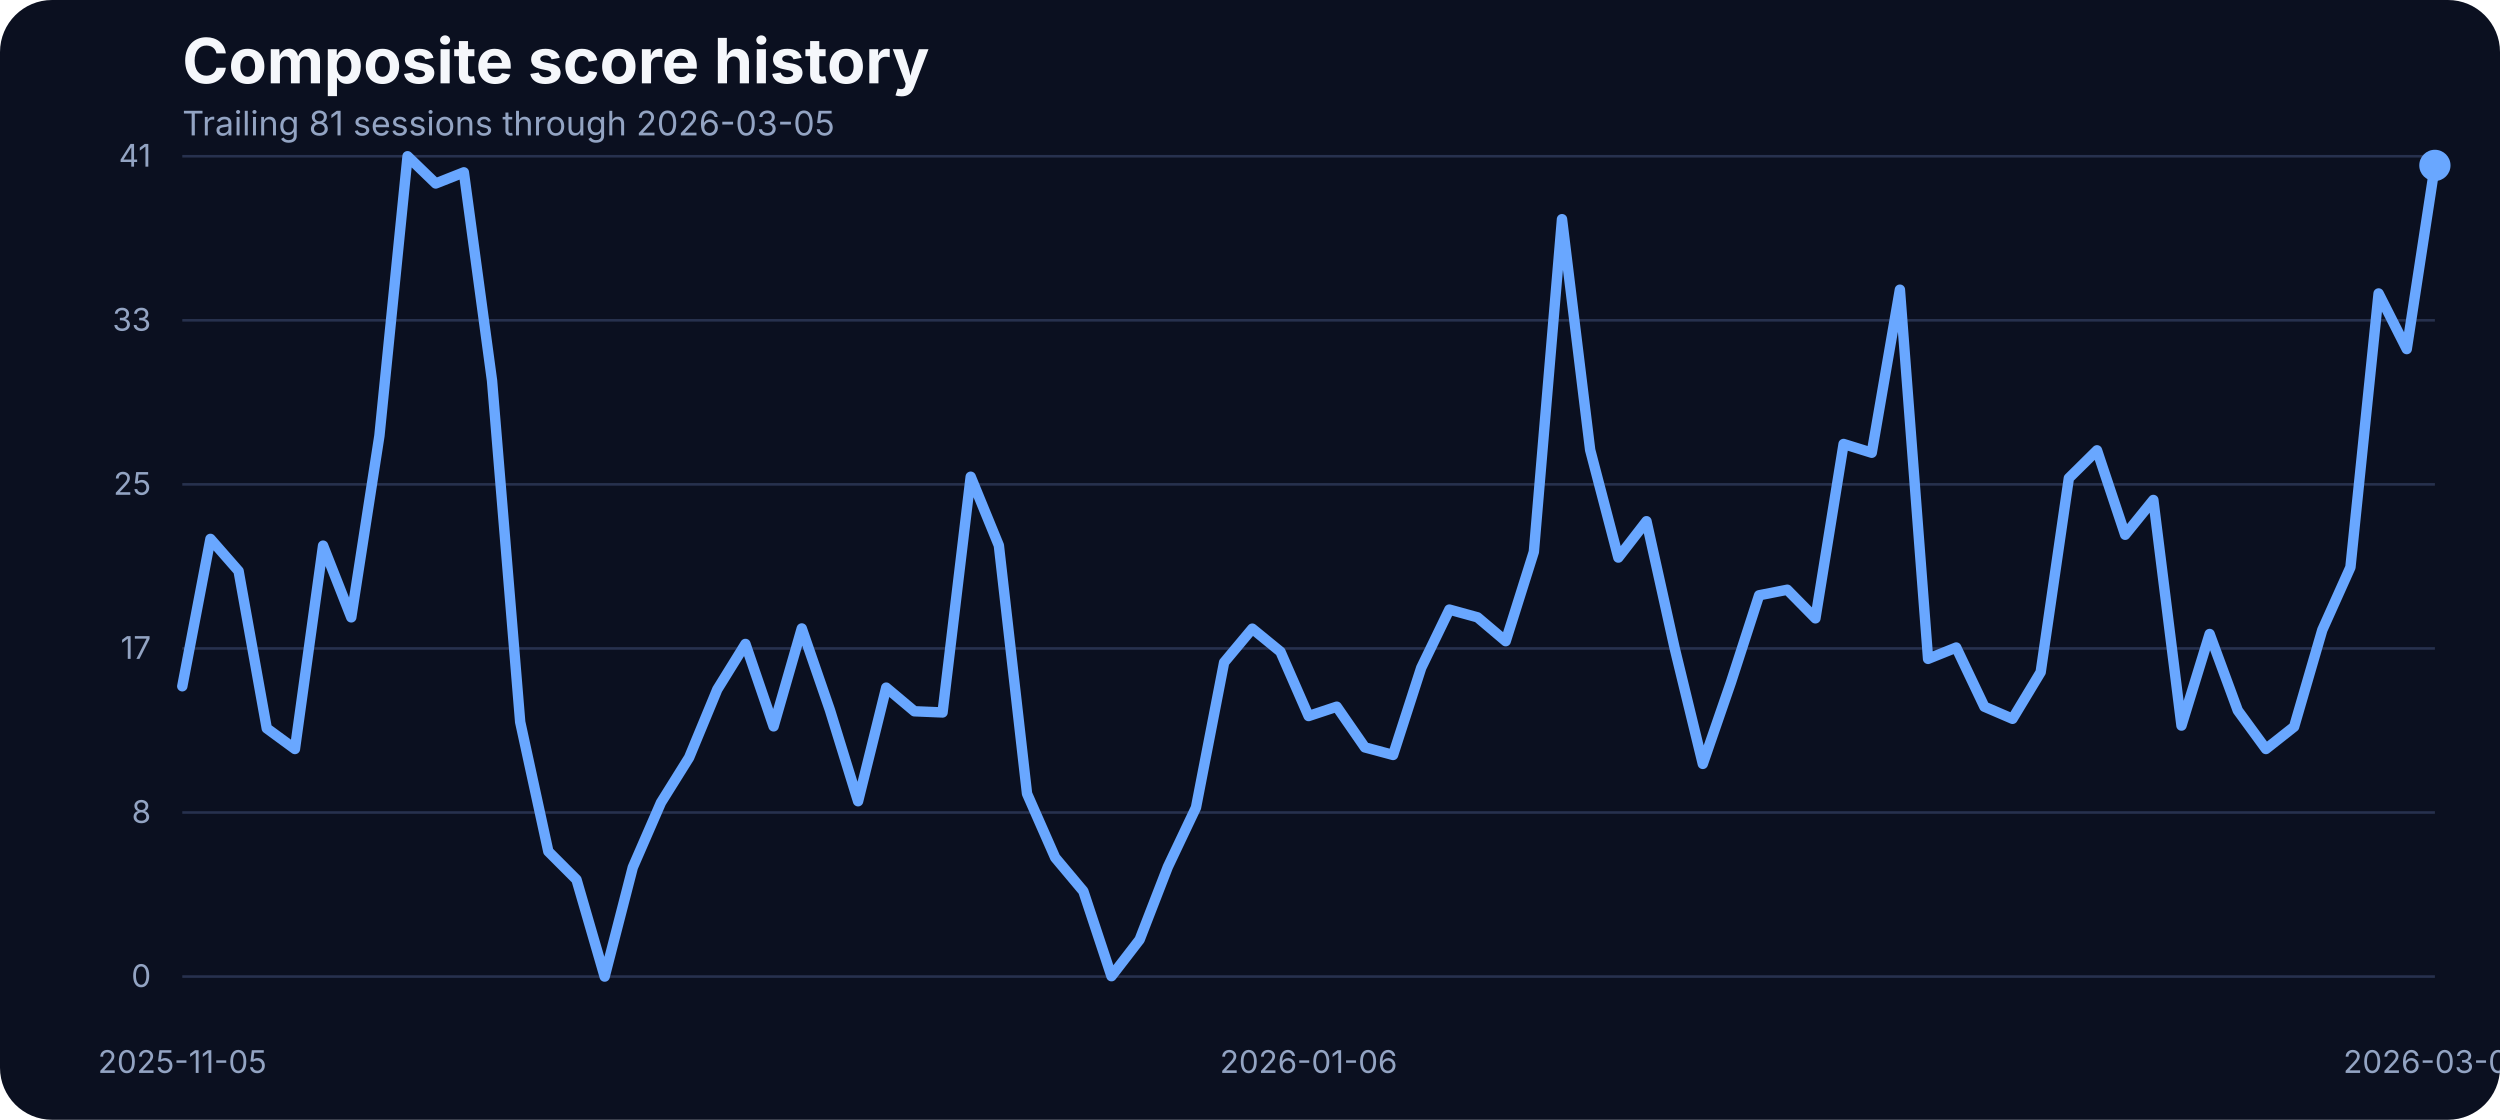
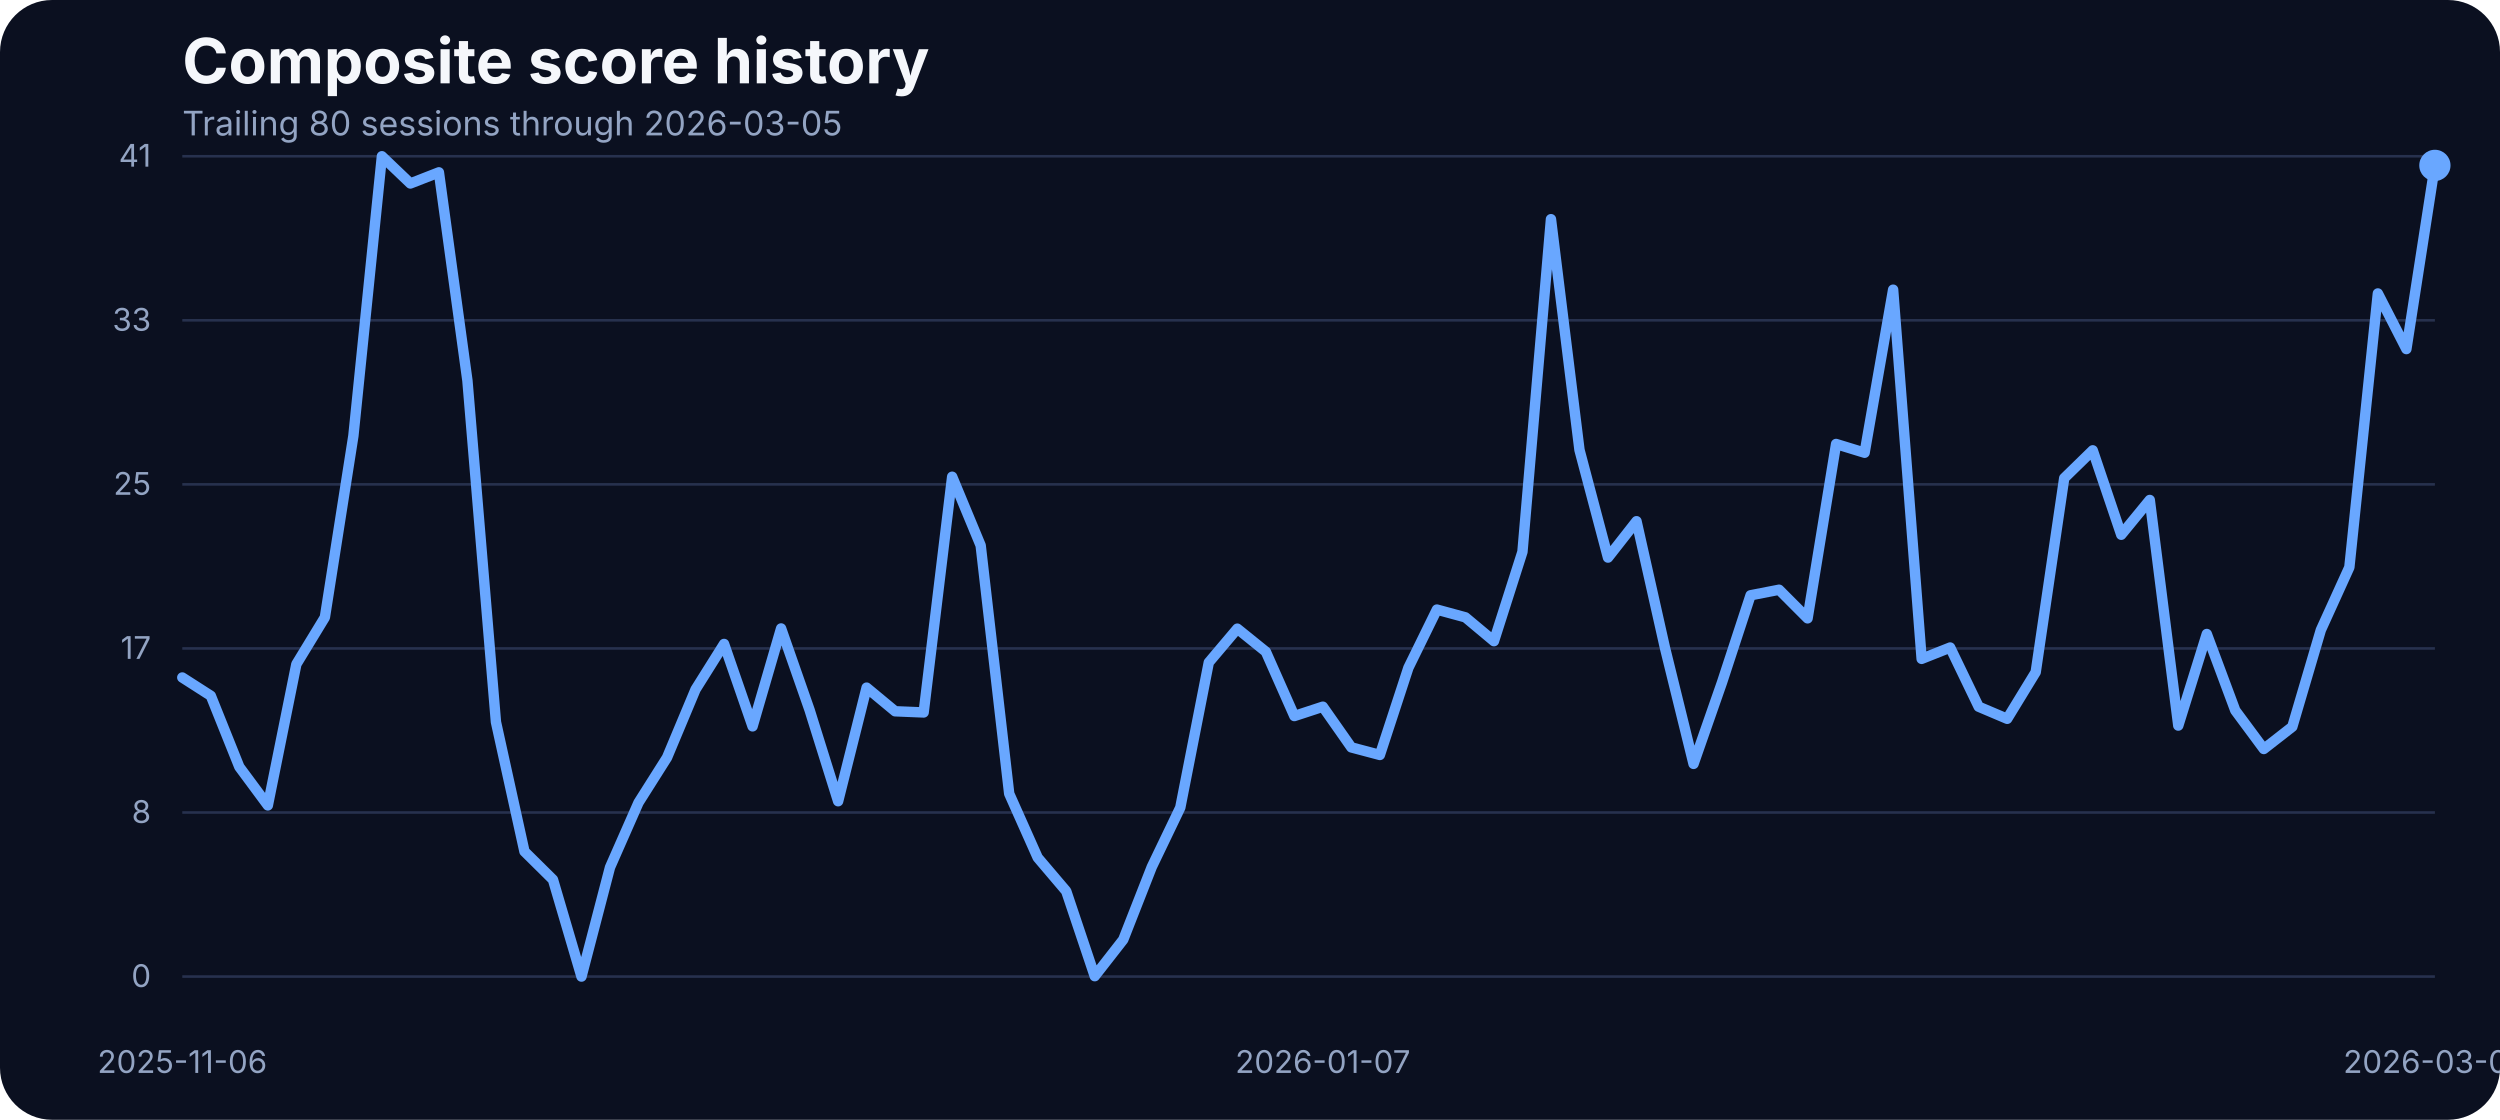
<svg xmlns="http://www.w3.org/2000/svg" width="960" height="430" viewBox="0 0 960 430" role="img" aria-label="Composite score history">
  <rect width="100%" height="100%" fill="#0b1020" rx="20" />
  <text x="70" y="32" fill="#f5f7fb" font-family="Inter, Arial, sans-serif" font-size="24" font-weight="700">Composite score history</text>
-   <text x="70" y="52" fill="#93a4c3" font-family="Inter, Arial, sans-serif" font-size="13">Trailing 81 sessions through 2026-03-05</text>
+   <text x="70" y="52" fill="#93a4c3" font-family="Inter, Arial, sans-serif" font-size="13">Trailing 80 sessions through 2026-03-05</text>
  <line x1="70" x2="935" y1="375.00" y2="375.00" stroke="#27314e" stroke-width="1" />
  <text x="58" y="379.00" text-anchor="end" fill="#93a4c3" font-family="Inter, Arial, sans-serif" font-size="12">0</text>
  <line x1="70" x2="935" y1="312.00" y2="312.00" stroke="#27314e" stroke-width="1" />
  <text x="58" y="316.00" text-anchor="end" fill="#93a4c3" font-family="Inter, Arial, sans-serif" font-size="12">8</text>
  <line x1="70" x2="935" y1="249.00" y2="249.00" stroke="#27314e" stroke-width="1" />
  <text x="58" y="253.00" text-anchor="end" fill="#93a4c3" font-family="Inter, Arial, sans-serif" font-size="12">17</text>
  <line x1="70" x2="935" y1="186.00" y2="186.00" stroke="#27314e" stroke-width="1" />
  <text x="58" y="190.00" text-anchor="end" fill="#93a4c3" font-family="Inter, Arial, sans-serif" font-size="12">25</text>
  <line x1="70" x2="935" y1="123.00" y2="123.00" stroke="#27314e" stroke-width="1" />
  <text x="58" y="127.00" text-anchor="end" fill="#93a4c3" font-family="Inter, Arial, sans-serif" font-size="12">33</text>
  <line x1="70" x2="935" y1="60.00" y2="60.00" stroke="#27314e" stroke-width="1" />
  <text x="58" y="64.00" text-anchor="end" fill="#93a4c3" font-family="Inter, Arial, sans-serif" font-size="12">41</text>
-   <text x="70.00" y="412" text-anchor="middle" fill="#93a4c3" font-family="Inter, Arial, sans-serif" font-size="12">2025-11-05</text>
-   <text x="502.50" y="412" text-anchor="middle" fill="#93a4c3" font-family="Inter, Arial, sans-serif" font-size="12">2026-01-06</text>
+   <text x="70.00" y="412" text-anchor="middle" fill="#93a4c3" font-family="Inter, Arial, sans-serif" font-size="12">2025-11-06</text>
+   <text x="507.97" y="412" text-anchor="middle" fill="#93a4c3" font-family="Inter, Arial, sans-serif" font-size="12">2026-01-07</text>
  <text x="935.00" y="412" text-anchor="middle" fill="#93a4c3" font-family="Inter, Arial, sans-serif" font-size="12">2026-03-05</text>
-   <path d="M 70.00 263.52 L 80.81 206.94 L 91.62 219.29 L 102.44 279.68 L 113.25 287.61 L 124.06 209.53 L 134.88 237.06 L 145.69 167.36 L 156.50 60.00 L 167.31 70.45 L 178.12 66.18 L 188.94 146.17 L 199.75 277.24 L 210.56 326.96 L 221.38 337.79 L 232.19 375.00 L 243.00 333.06 L 253.81 308.20 L 264.62 290.89 L 275.44 264.74 L 286.25 247.28 L 297.06 278.92 L 307.88 241.33 L 318.69 272.67 L 329.50 307.67 L 340.31 264.05 L 351.12 273.13 L 361.94 273.58 L 372.75 183.07 L 383.56 209.46 L 394.38 304.77 L 405.19 329.32 L 416.00 342.21 L 426.81 374.85 L 437.62 360.82 L 448.44 332.91 L 459.25 310.11 L 470.06 254.37 L 480.88 241.41 L 491.69 250.25 L 502.50 274.96 L 513.31 271.37 L 524.12 287.00 L 534.94 289.90 L 545.75 256.43 L 556.56 234.08 L 567.38 237.06 L 578.19 246.21 L 589.00 211.90 L 599.81 84.17 L 610.62 172.78 L 621.44 214.11 L 632.25 200.15 L 643.06 248.88 L 653.88 293.33 L 664.69 261.99 L 675.50 228.59 L 686.31 226.46 L 697.12 237.44 L 707.94 170.49 L 718.75 173.85 L 729.56 111.24 L 740.38 253.00 L 751.19 248.65 L 762.00 271.37 L 772.81 276.02 L 783.62 258.10 L 794.44 183.61 L 805.25 172.93 L 816.06 205.34 L 826.88 191.99 L 837.69 278.62 L 848.50 243.46 L 859.31 272.82 L 870.12 287.61 L 880.94 279.07 L 891.75 241.94 L 902.56 217.84 L 913.38 112.69 L 924.19 134.04 L 935.00 63.51" fill="none" stroke="#69a7ff" stroke-width="4" stroke-linecap="round" stroke-linejoin="round" />
+   <path d="M 70.00 260.16 L 80.95 267.18 L 91.90 294.48 L 102.85 309.27 L 113.80 255.05 L 124.75 237.06 L 135.70 167.36 L 146.65 60.00 L 157.59 70.45 L 168.54 66.18 L 179.49 146.17 L 190.44 277.24 L 201.39 326.96 L 212.34 337.79 L 223.29 375.00 L 234.24 333.06 L 245.19 308.20 L 256.14 290.89 L 267.09 264.74 L 278.04 247.28 L 288.99 278.92 L 299.94 241.33 L 310.89 272.67 L 321.84 307.67 L 332.78 264.05 L 343.73 273.13 L 354.68 273.58 L 365.63 183.07 L 376.58 209.46 L 387.53 304.77 L 398.48 329.32 L 409.43 342.21 L 420.38 374.85 L 431.33 360.82 L 442.28 332.91 L 453.23 310.11 L 464.18 254.37 L 475.13 241.41 L 486.08 250.25 L 497.03 274.96 L 507.97 271.37 L 518.92 287.00 L 529.87 289.90 L 540.82 256.43 L 551.77 234.08 L 562.72 237.06 L 573.67 246.21 L 584.62 211.90 L 595.57 84.17 L 606.52 172.78 L 617.47 214.11 L 628.42 200.15 L 639.37 248.88 L 650.32 293.33 L 661.27 261.99 L 672.22 228.59 L 683.16 226.46 L 694.11 237.44 L 705.06 170.49 L 716.01 173.85 L 726.96 111.24 L 737.91 253.00 L 748.86 248.65 L 759.81 271.37 L 770.76 276.02 L 781.71 258.10 L 792.66 183.61 L 803.61 172.93 L 814.56 205.34 L 825.51 191.99 L 836.46 278.62 L 847.41 243.46 L 858.35 272.82 L 869.30 287.61 L 880.25 279.07 L 891.20 241.94 L 902.15 217.84 L 913.10 112.69 L 924.05 134.04 L 935.00 63.51" fill="none" stroke="#69a7ff" stroke-width="4" stroke-linecap="round" stroke-linejoin="round" />
  <circle cx="935.00" cy="63.51" r="6" fill="#69a7ff" />
</svg>
